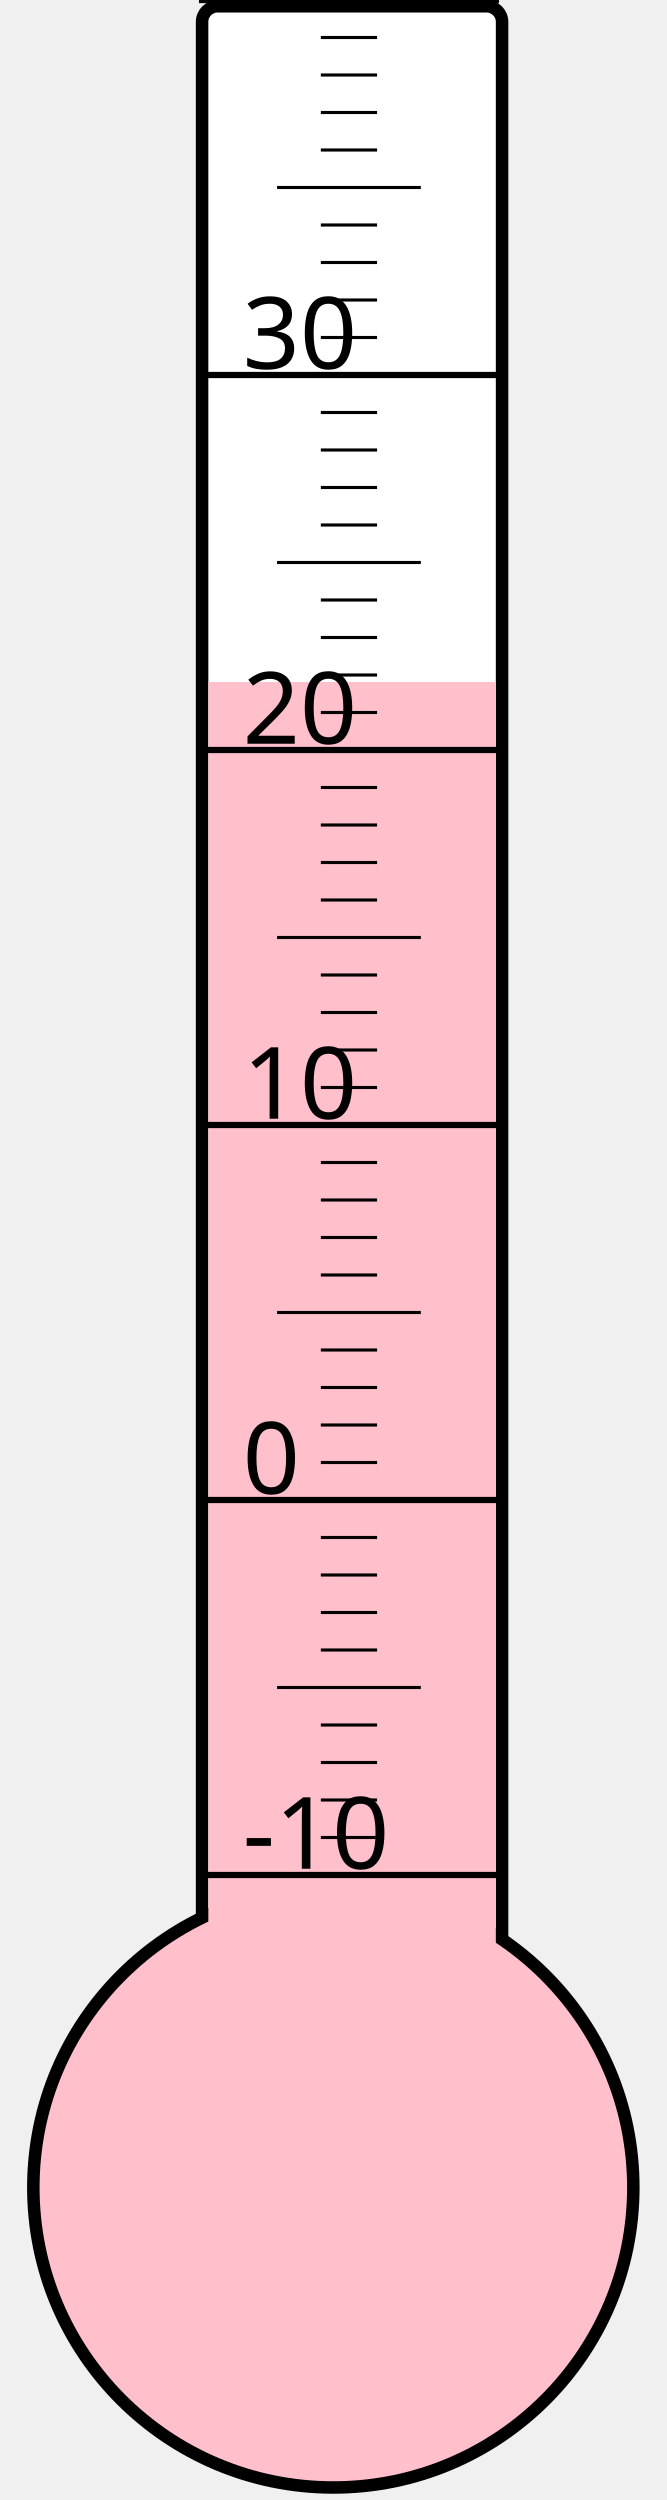
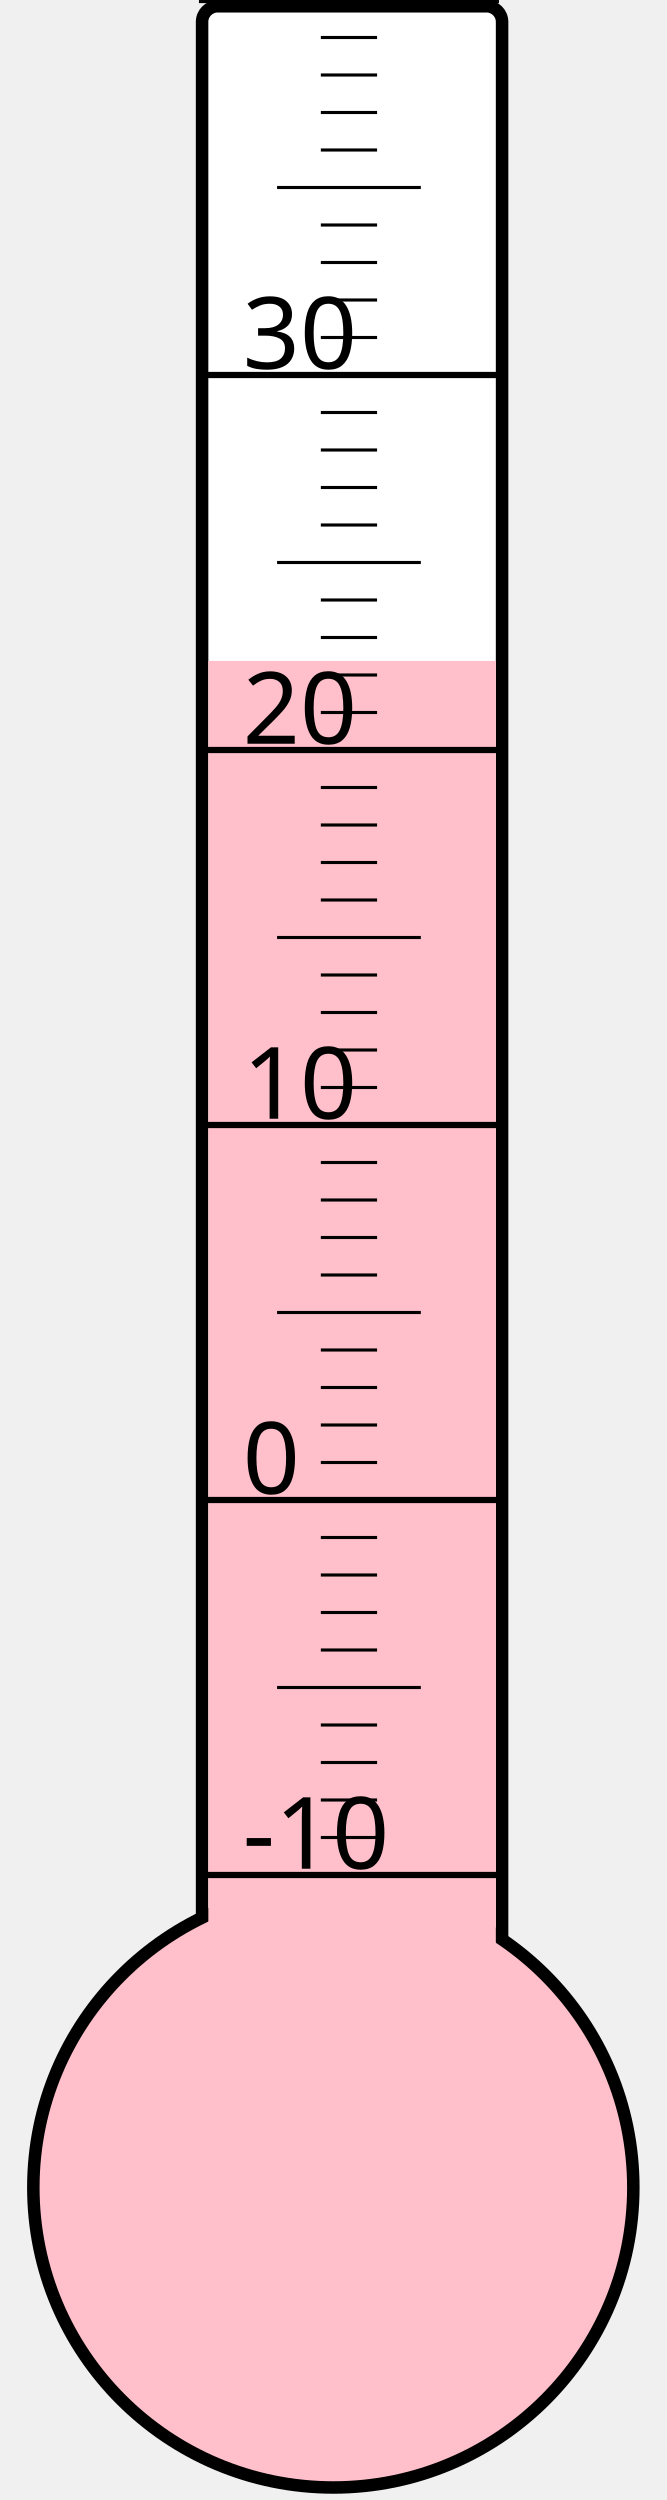
<svg xmlns="http://www.w3.org/2000/svg" width="40px" height="150px" viewBox="0 0 200 800">
  <rect width="200" height="800" x="0" y="0" style="fill: #ffffeb; fill-opacity: 0;" />
  <rect width="96" height="680" x="58" y="2" rx="5" ry="5" style="fill: white; fill-opacity: 1; stroke: black; stroke-width: 4;" />
  <circle cx="100" cy="700" r="96" style="fill: pink; stroke: black; stroke-width: 4;" />
-   <rect width="92" height="481.75" x="60" y="218.25" style="fill: pink; fill-opacity: 1; stroke-width: 0;" />
+   <rect width="92" height="488.5" x="60" y="211.5" style="fill: pink; fill-opacity: 1; stroke-width: 0;" />
  <text x="71" y="598" style="font-family: sans-serif; font-size: 24pt;">-10</text>
  <text x="71" y="478" style="font-family: sans-serif; font-size: 24pt;">0</text>
  <text x="71" y="358" style="font-family: sans-serif; font-size: 24pt;">10</text>
  <text x="71" y="238" style="font-family: sans-serif; font-size: 24pt;">20</text>
  <text x="71" y="118" style="font-family: sans-serif; font-size: 24pt;">30</text>
  <g style="stroke: black;">
    <line x1="57" y1="600" x2="153" y2="600" style="stroke-width: 2;" />
    <line x1="96" y1="588" x2="114" y2="588" style="stroke-width: 1;" />
    <line x1="96" y1="576" x2="114" y2="576" style="stroke-width: 1;" />
    <line x1="96" y1="564" x2="114" y2="564" style="stroke-width: 1;" />
    <line x1="96" y1="552" x2="114" y2="552" style="stroke-width: 1;" />
    <line x1="82" y1="540" x2="128" y2="540" style="stroke-width: 1;" />
    <line x1="96" y1="528" x2="114" y2="528" style="stroke-width: 1;" />
    <line x1="96" y1="516" x2="114" y2="516" style="stroke-width: 1;" />
    <line x1="96" y1="504" x2="114" y2="504" style="stroke-width: 1;" />
    <line x1="96" y1="492" x2="114" y2="492" style="stroke-width: 1;" />
    <line x1="57" y1="480" x2="153" y2="480" style="stroke-width: 2;" />
    <line x1="96" y1="468" x2="114" y2="468" style="stroke-width: 1;" />
    <line x1="96" y1="456" x2="114" y2="456" style="stroke-width: 1;" />
    <line x1="96" y1="444" x2="114" y2="444" style="stroke-width: 1;" />
    <line x1="96" y1="432" x2="114" y2="432" style="stroke-width: 1;" />
    <line x1="82" y1="420" x2="128" y2="420" style="stroke-width: 1;" />
    <line x1="96" y1="408" x2="114" y2="408" style="stroke-width: 1;" />
    <line x1="96" y1="396" x2="114" y2="396" style="stroke-width: 1;" />
    <line x1="96" y1="384" x2="114" y2="384" style="stroke-width: 1;" />
    <line x1="96" y1="372" x2="114" y2="372" style="stroke-width: 1;" />
    <line x1="57" y1="360" x2="153" y2="360" style="stroke-width: 2;" />
    <line x1="96" y1="348" x2="114" y2="348" style="stroke-width: 1;" />
    <line x1="96" y1="336" x2="114" y2="336" style="stroke-width: 1;" />
    <line x1="96" y1="324" x2="114" y2="324" style="stroke-width: 1;" />
    <line x1="96" y1="312" x2="114" y2="312" style="stroke-width: 1;" />
    <line x1="82" y1="300" x2="128" y2="300" style="stroke-width: 1;" />
    <line x1="96" y1="288" x2="114" y2="288" style="stroke-width: 1;" />
    <line x1="96" y1="276" x2="114" y2="276" style="stroke-width: 1;" />
    <line x1="96" y1="264" x2="114" y2="264" style="stroke-width: 1;" />
    <line x1="96" y1="252" x2="114" y2="252" style="stroke-width: 1;" />
    <line x1="57" y1="240" x2="153" y2="240" style="stroke-width: 2;" />
    <line x1="96" y1="228" x2="114" y2="228" style="stroke-width: 1;" />
    <line x1="96" y1="216" x2="114" y2="216" style="stroke-width: 1;" />
    <line x1="96" y1="204" x2="114" y2="204" style="stroke-width: 1;" />
    <line x1="96" y1="192" x2="114" y2="192" style="stroke-width: 1;" />
    <line x1="82" y1="180" x2="128" y2="180" style="stroke-width: 1;" />
    <line x1="96" y1="168" x2="114" y2="168" style="stroke-width: 1;" />
    <line x1="96" y1="156" x2="114" y2="156" style="stroke-width: 1;" />
    <line x1="96" y1="144" x2="114" y2="144" style="stroke-width: 1;" />
    <line x1="96" y1="132" x2="114" y2="132" style="stroke-width: 1;" />
    <line x1="57" y1="120" x2="153" y2="120" style="stroke-width: 2;" />
    <line x1="96" y1="108" x2="114" y2="108" style="stroke-width: 1;" />
    <line x1="96" y1="96" x2="114" y2="96" style="stroke-width: 1;" />
    <line x1="96" y1="84" x2="114" y2="84" style="stroke-width: 1;" />
    <line x1="96" y1="72" x2="114" y2="72" style="stroke-width: 1;" />
    <line x1="82" y1="60" x2="128" y2="60" style="stroke-width: 1;" />
    <line x1="96" y1="48" x2="114" y2="48" style="stroke-width: 1;" />
    <line x1="96" y1="36" x2="114" y2="36" style="stroke-width: 1;" />
    <line x1="96" y1="24" x2="114" y2="24" style="stroke-width: 1;" />
    <line x1="96" y1="12" x2="114" y2="12" style="stroke-width: 1;" />
    <line x1="57" y1="0" x2="153" y2="0" style="stroke-width: 2;" />
  </g>
</svg>
